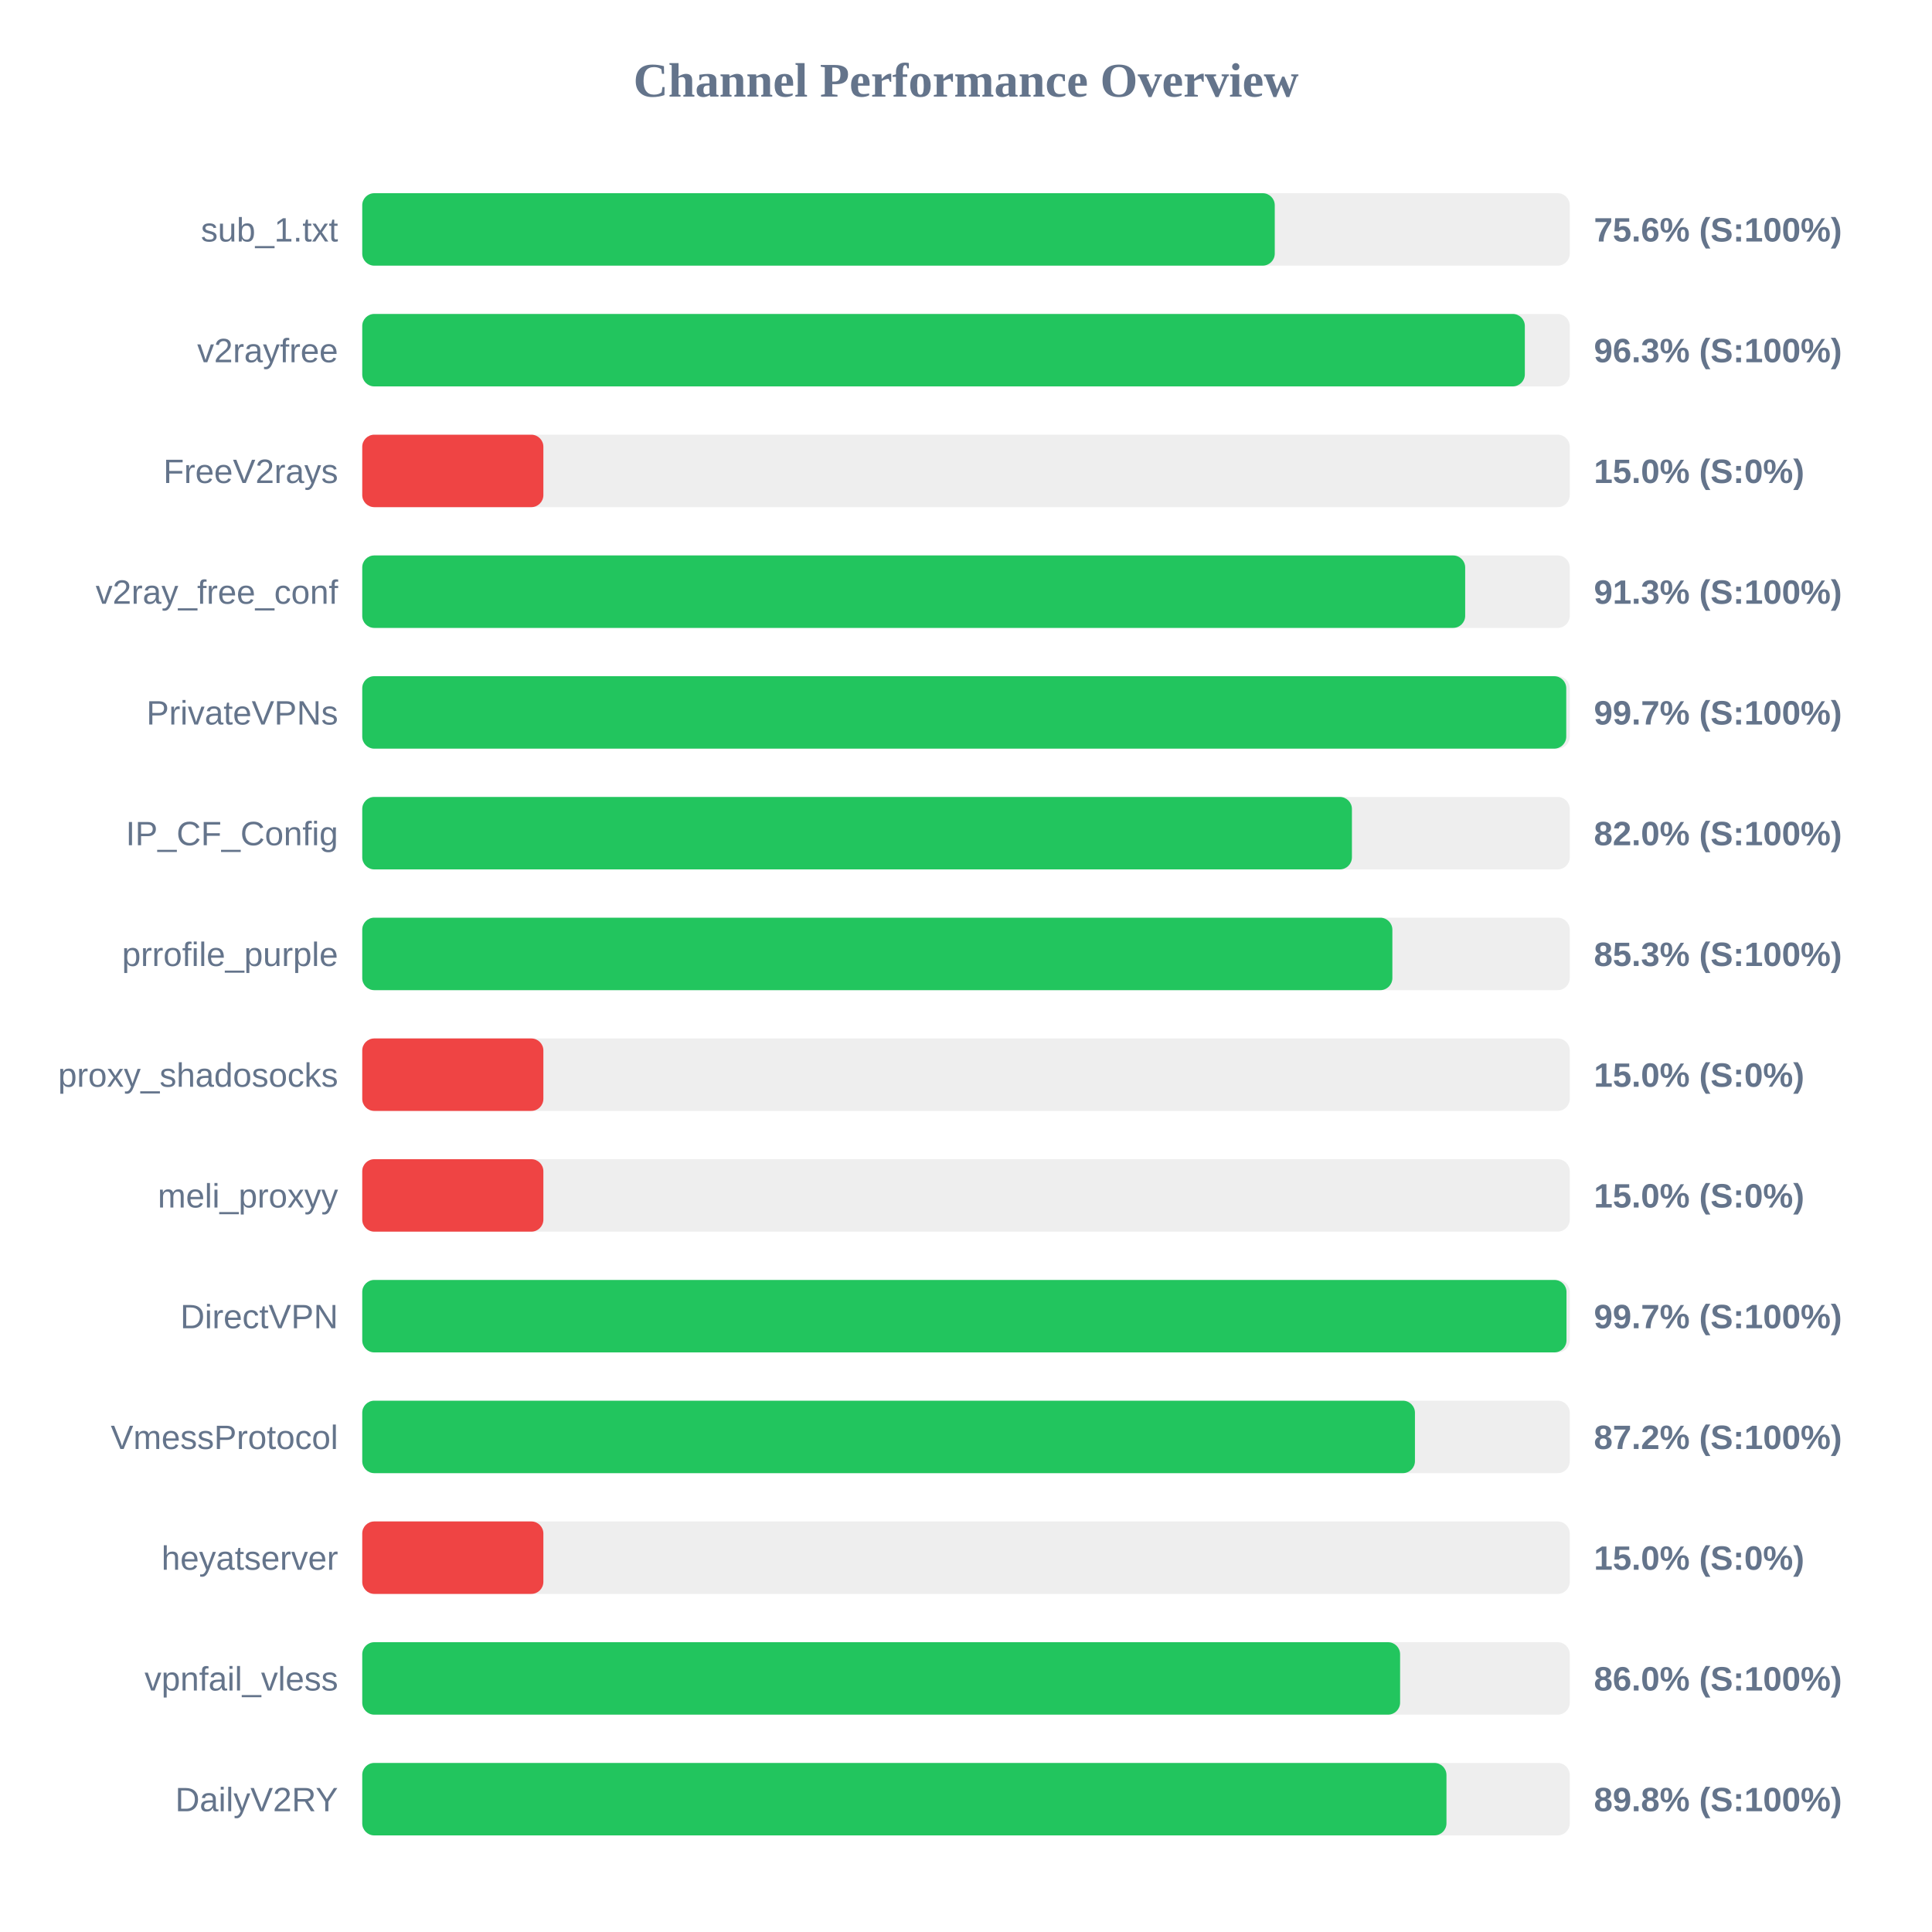
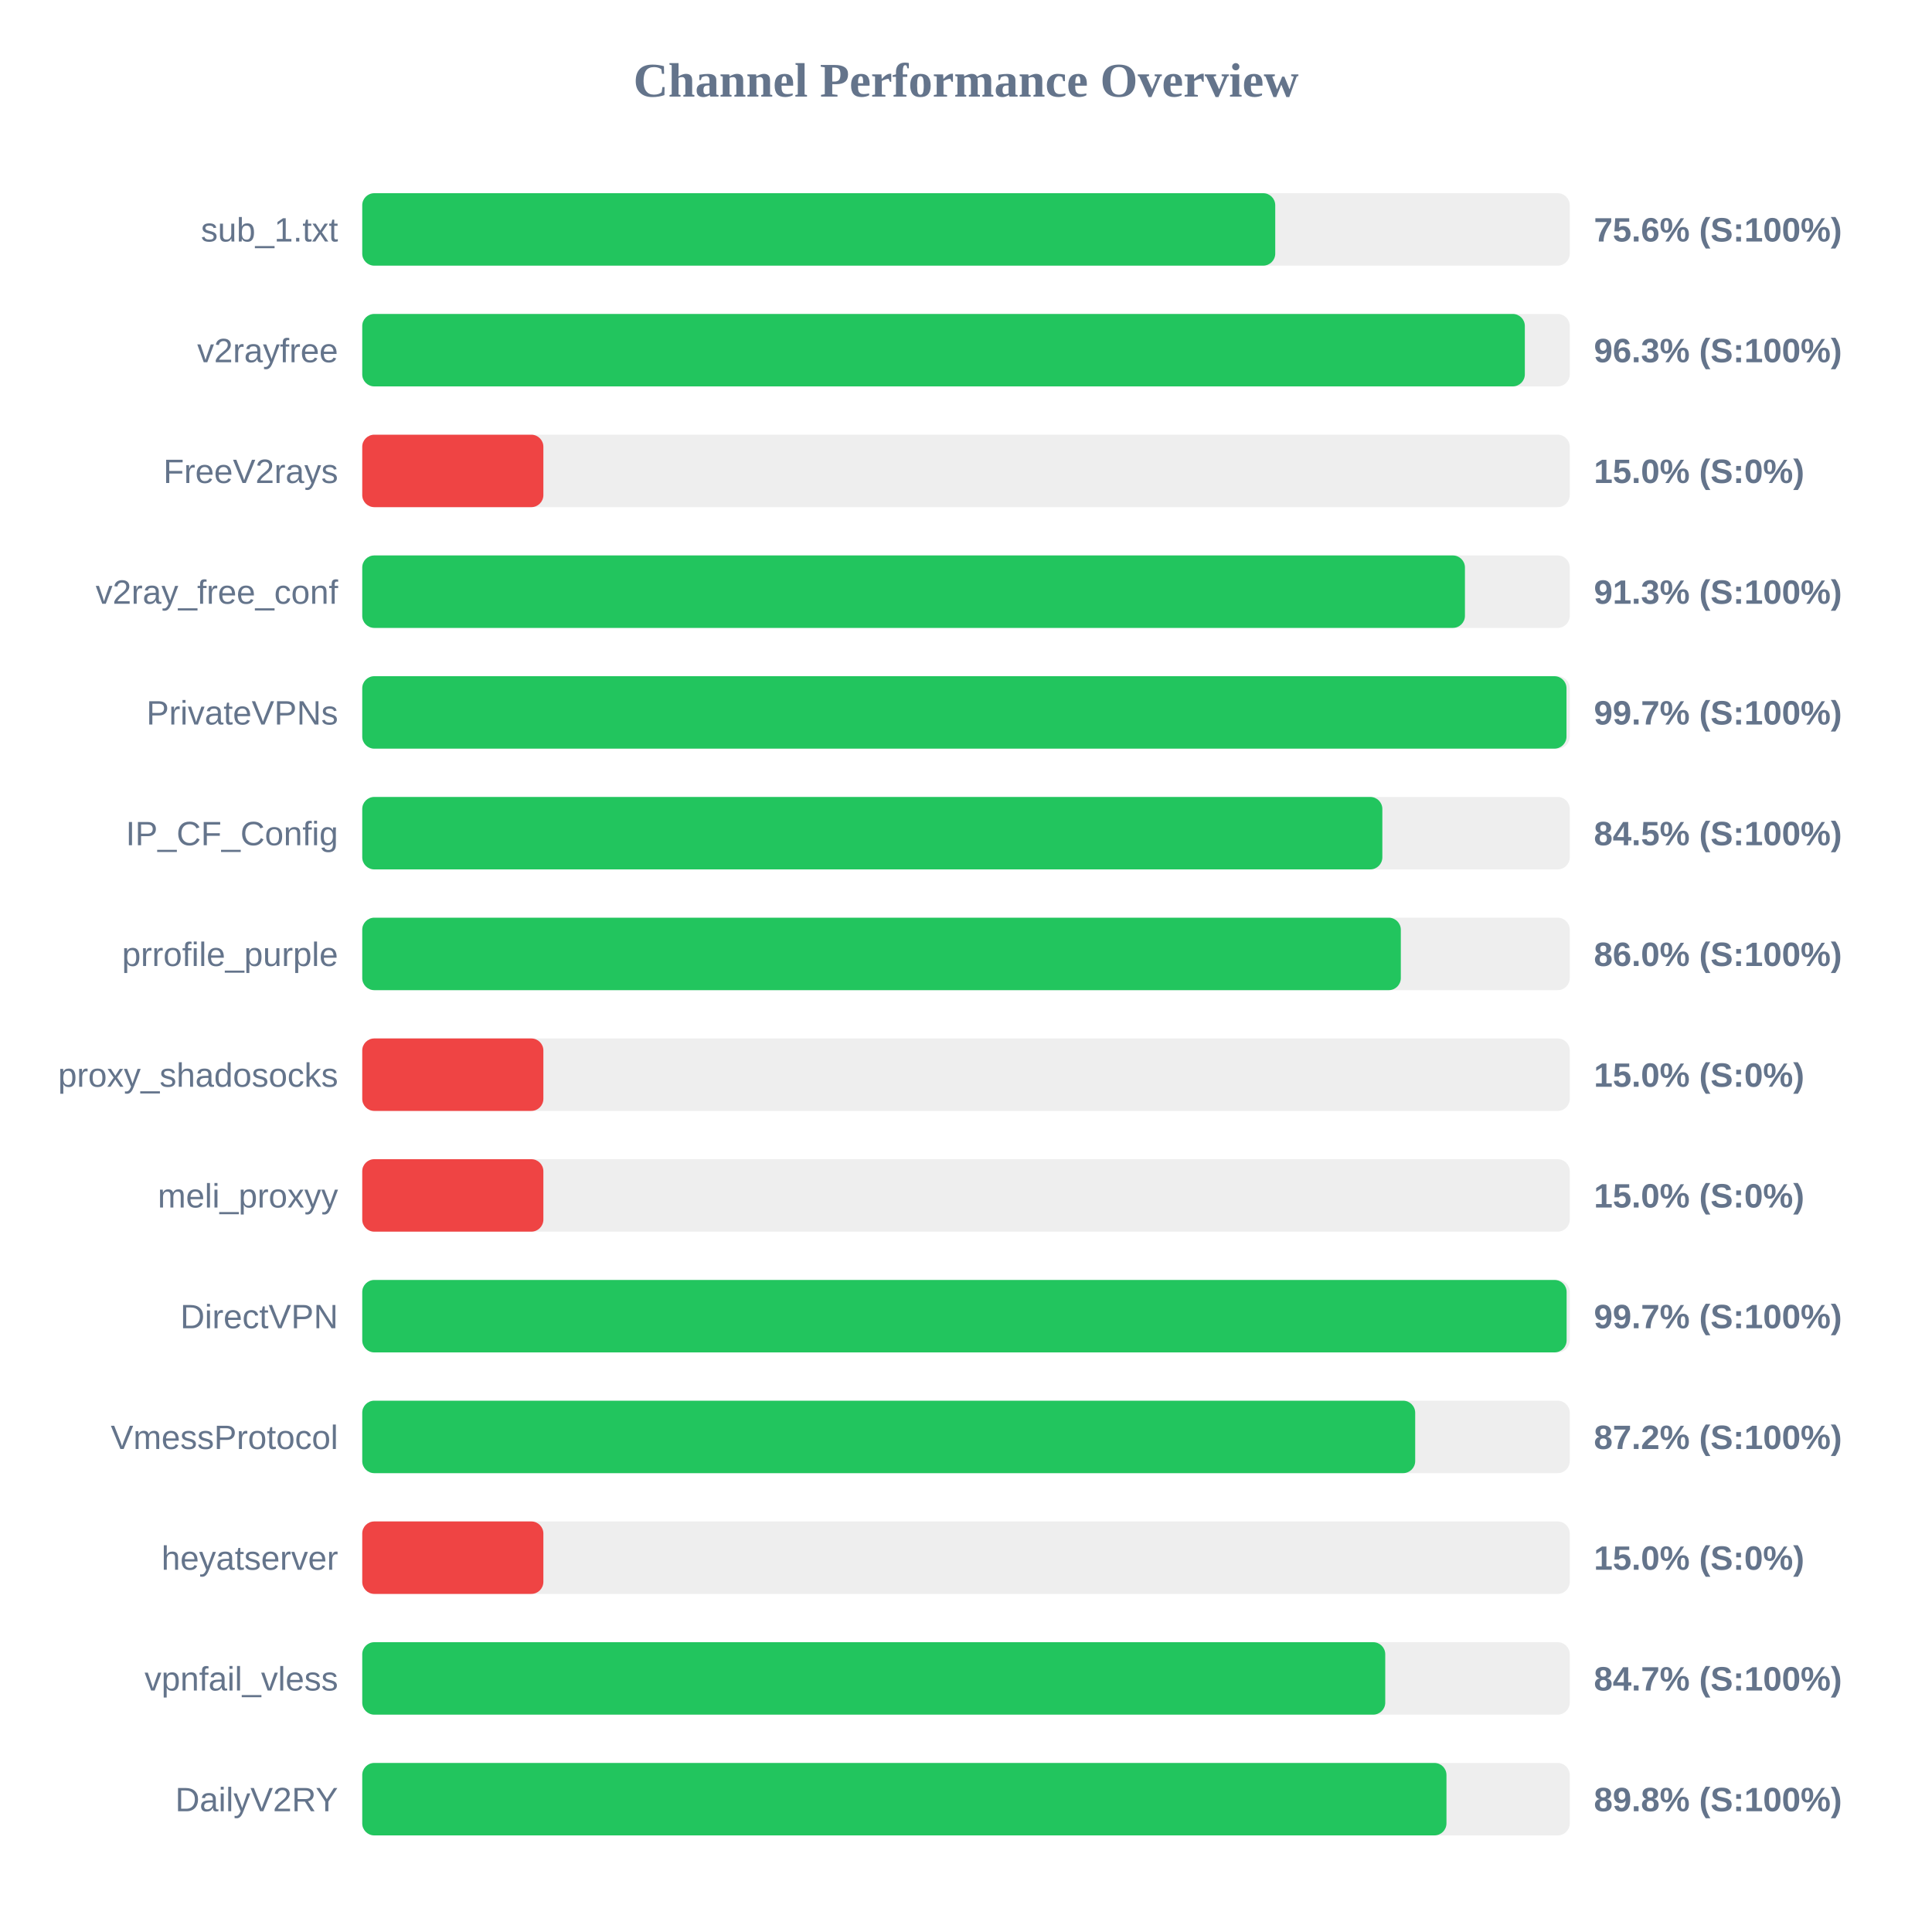
<svg xmlns="http://www.w3.org/2000/svg" width="800" height="800" version="1.1">
  <style>
        .row { font: 14px Arial; fill: #64748b; }
        .score { font: bold 14px Arial; fill: #64748b; }
    </style>
  <text x="400" y="40" text-anchor="middle" font-size="20px" font-weight="bold" fill="#64748b">Channel Performance Overview</text>
  <rect x="150" y="80" width="500" height="30" fill="#eee" rx="5" />
-   <rect x="150" y="80" width="377.85" height="30" fill="#22c55e" rx="5" />
+   <rect x="150" y="80" width="378.05" height="30" fill="#22c55e" rx="5" />
  <text x="140" y="100" text-anchor="end" class="row">sub_1.txt</text>
  <text x="660" y="100" text-anchor="start" class="score">75.6% (S:100%)</text>
  <rect x="150" y="130" width="500" height="30" fill="#eee" rx="5" />
  <rect x="150" y="130" width="481.4" height="30" fill="#22c55e" rx="5" />
  <text x="140" y="150" text-anchor="end" class="row">v2rayfree</text>
  <text x="660" y="150" text-anchor="start" class="score">96.3% (S:100%)</text>
  <rect x="150" y="180" width="500" height="30" fill="#eee" rx="5" />
  <rect x="150" y="180" width="75.0" height="30" fill="#ef4444" rx="5" />
  <text x="140" y="200" text-anchor="end" class="row">FreeV2rays</text>
  <text x="660" y="200" text-anchor="start" class="score">15.0% (S:0%)</text>
  <rect x="150" y="230" width="500" height="30" fill="#eee" rx="5" />
-   <rect x="150" y="230" width="456.7" height="30" fill="#22c55e" rx="5" />
+   <rect x="150" y="230" width="456.6" height="30" fill="#22c55e" rx="5" />
  <text x="140" y="250" text-anchor="end" class="row">v2ray_free_conf</text>
  <text x="660" y="250" text-anchor="start" class="score">91.3% (S:100%)</text>
  <rect x="150" y="280" width="500" height="30" fill="#eee" rx="5" />
-   <rect x="150" y="280" width="498.55" height="30" fill="#22c55e" rx="5" />
+   <rect x="150" y="280" width="498.65" height="30" fill="#22c55e" rx="5" />
  <text x="140" y="300" text-anchor="end" class="row">PrivateVPNs</text>
  <text x="660" y="300" text-anchor="start" class="score">99.7% (S:100%)</text>
  <rect x="150" y="330" width="500" height="30" fill="#eee" rx="5" />
-   <rect x="150" y="330" width="409.8" height="30" fill="#22c55e" rx="5" />
+   <rect x="150" y="330" width="422.4" height="30" fill="#22c55e" rx="5" />
  <text x="140" y="350" text-anchor="end" class="row">IP_CF_Config</text>
-   <text x="660" y="350" text-anchor="start" class="score">82.0% (S:100%)</text>
+   <text x="660" y="350" text-anchor="start" class="score">84.5% (S:100%)</text>
  <rect x="150" y="380" width="500" height="30" fill="#eee" rx="5" />
-   <rect x="150" y="380" width="426.55" height="30" fill="#22c55e" rx="5" />
+   <rect x="150" y="380" width="430.05" height="30" fill="#22c55e" rx="5" />
  <text x="140" y="400" text-anchor="end" class="row">prrofile_purple</text>
-   <text x="660" y="400" text-anchor="start" class="score">85.3% (S:100%)</text>
+   <text x="660" y="400" text-anchor="start" class="score">86.0% (S:100%)</text>
  <rect x="150" y="430" width="500" height="30" fill="#eee" rx="5" />
  <rect x="150" y="430" width="75.0" height="30" fill="#ef4444" rx="5" />
  <text x="140" y="450" text-anchor="end" class="row">proxy_shadosocks</text>
  <text x="660" y="450" text-anchor="start" class="score">15.0% (S:0%)</text>
  <rect x="150" y="480" width="500" height="30" fill="#eee" rx="5" />
  <rect x="150" y="480" width="75.0" height="30" fill="#ef4444" rx="5" />
  <text x="140" y="500" text-anchor="end" class="row">meli_proxyy</text>
  <text x="660" y="500" text-anchor="start" class="score">15.0% (S:0%)</text>
  <rect x="150" y="530" width="500" height="30" fill="#eee" rx="5" />
-   <rect x="150" y="530" width="498.65" height="30" fill="#22c55e" rx="5" />
+   <rect x="150" y="530" width="498.7" height="30" fill="#22c55e" rx="5" />
  <text x="140" y="550" text-anchor="end" class="row">DirectVPN</text>
  <text x="660" y="550" text-anchor="start" class="score">99.7% (S:100%)</text>
  <rect x="150" y="580" width="500" height="30" fill="#eee" rx="5" />
-   <rect x="150" y="580" width="435.9" height="30" fill="#22c55e" rx="5" />
+   <rect x="150" y="580" width="436.0" height="30" fill="#22c55e" rx="5" />
  <text x="140" y="600" text-anchor="end" class="row">VmessProtocol</text>
  <text x="660" y="600" text-anchor="start" class="score">87.2% (S:100%)</text>
  <rect x="150" y="630" width="500" height="30" fill="#eee" rx="5" />
  <rect x="150" y="630" width="75.0" height="30" fill="#ef4444" rx="5" />
  <text x="140" y="650" text-anchor="end" class="row">heyatserver</text>
  <text x="660" y="650" text-anchor="start" class="score">15.0% (S:0%)</text>
  <rect x="150" y="680" width="500" height="30" fill="#eee" rx="5" />
-   <rect x="150" y="680" width="429.75" height="30" fill="#22c55e" rx="5" />
+   <rect x="150" y="680" width="423.6" height="30" fill="#22c55e" rx="5" />
  <text x="140" y="700" text-anchor="end" class="row">vpnfail_vless</text>
-   <text x="660" y="700" text-anchor="start" class="score">86.0% (S:100%)</text>
+   <text x="660" y="700" text-anchor="start" class="score">84.7% (S:100%)</text>
  <rect x="150" y="730" width="500" height="30" fill="#eee" rx="5" />
  <rect x="150" y="730" width="448.95" height="30" fill="#22c55e" rx="5" />
  <text x="140" y="750" text-anchor="end" class="row">DailyV2RY</text>
  <text x="660" y="750" text-anchor="start" class="score">89.8% (S:100%)</text>
</svg>
